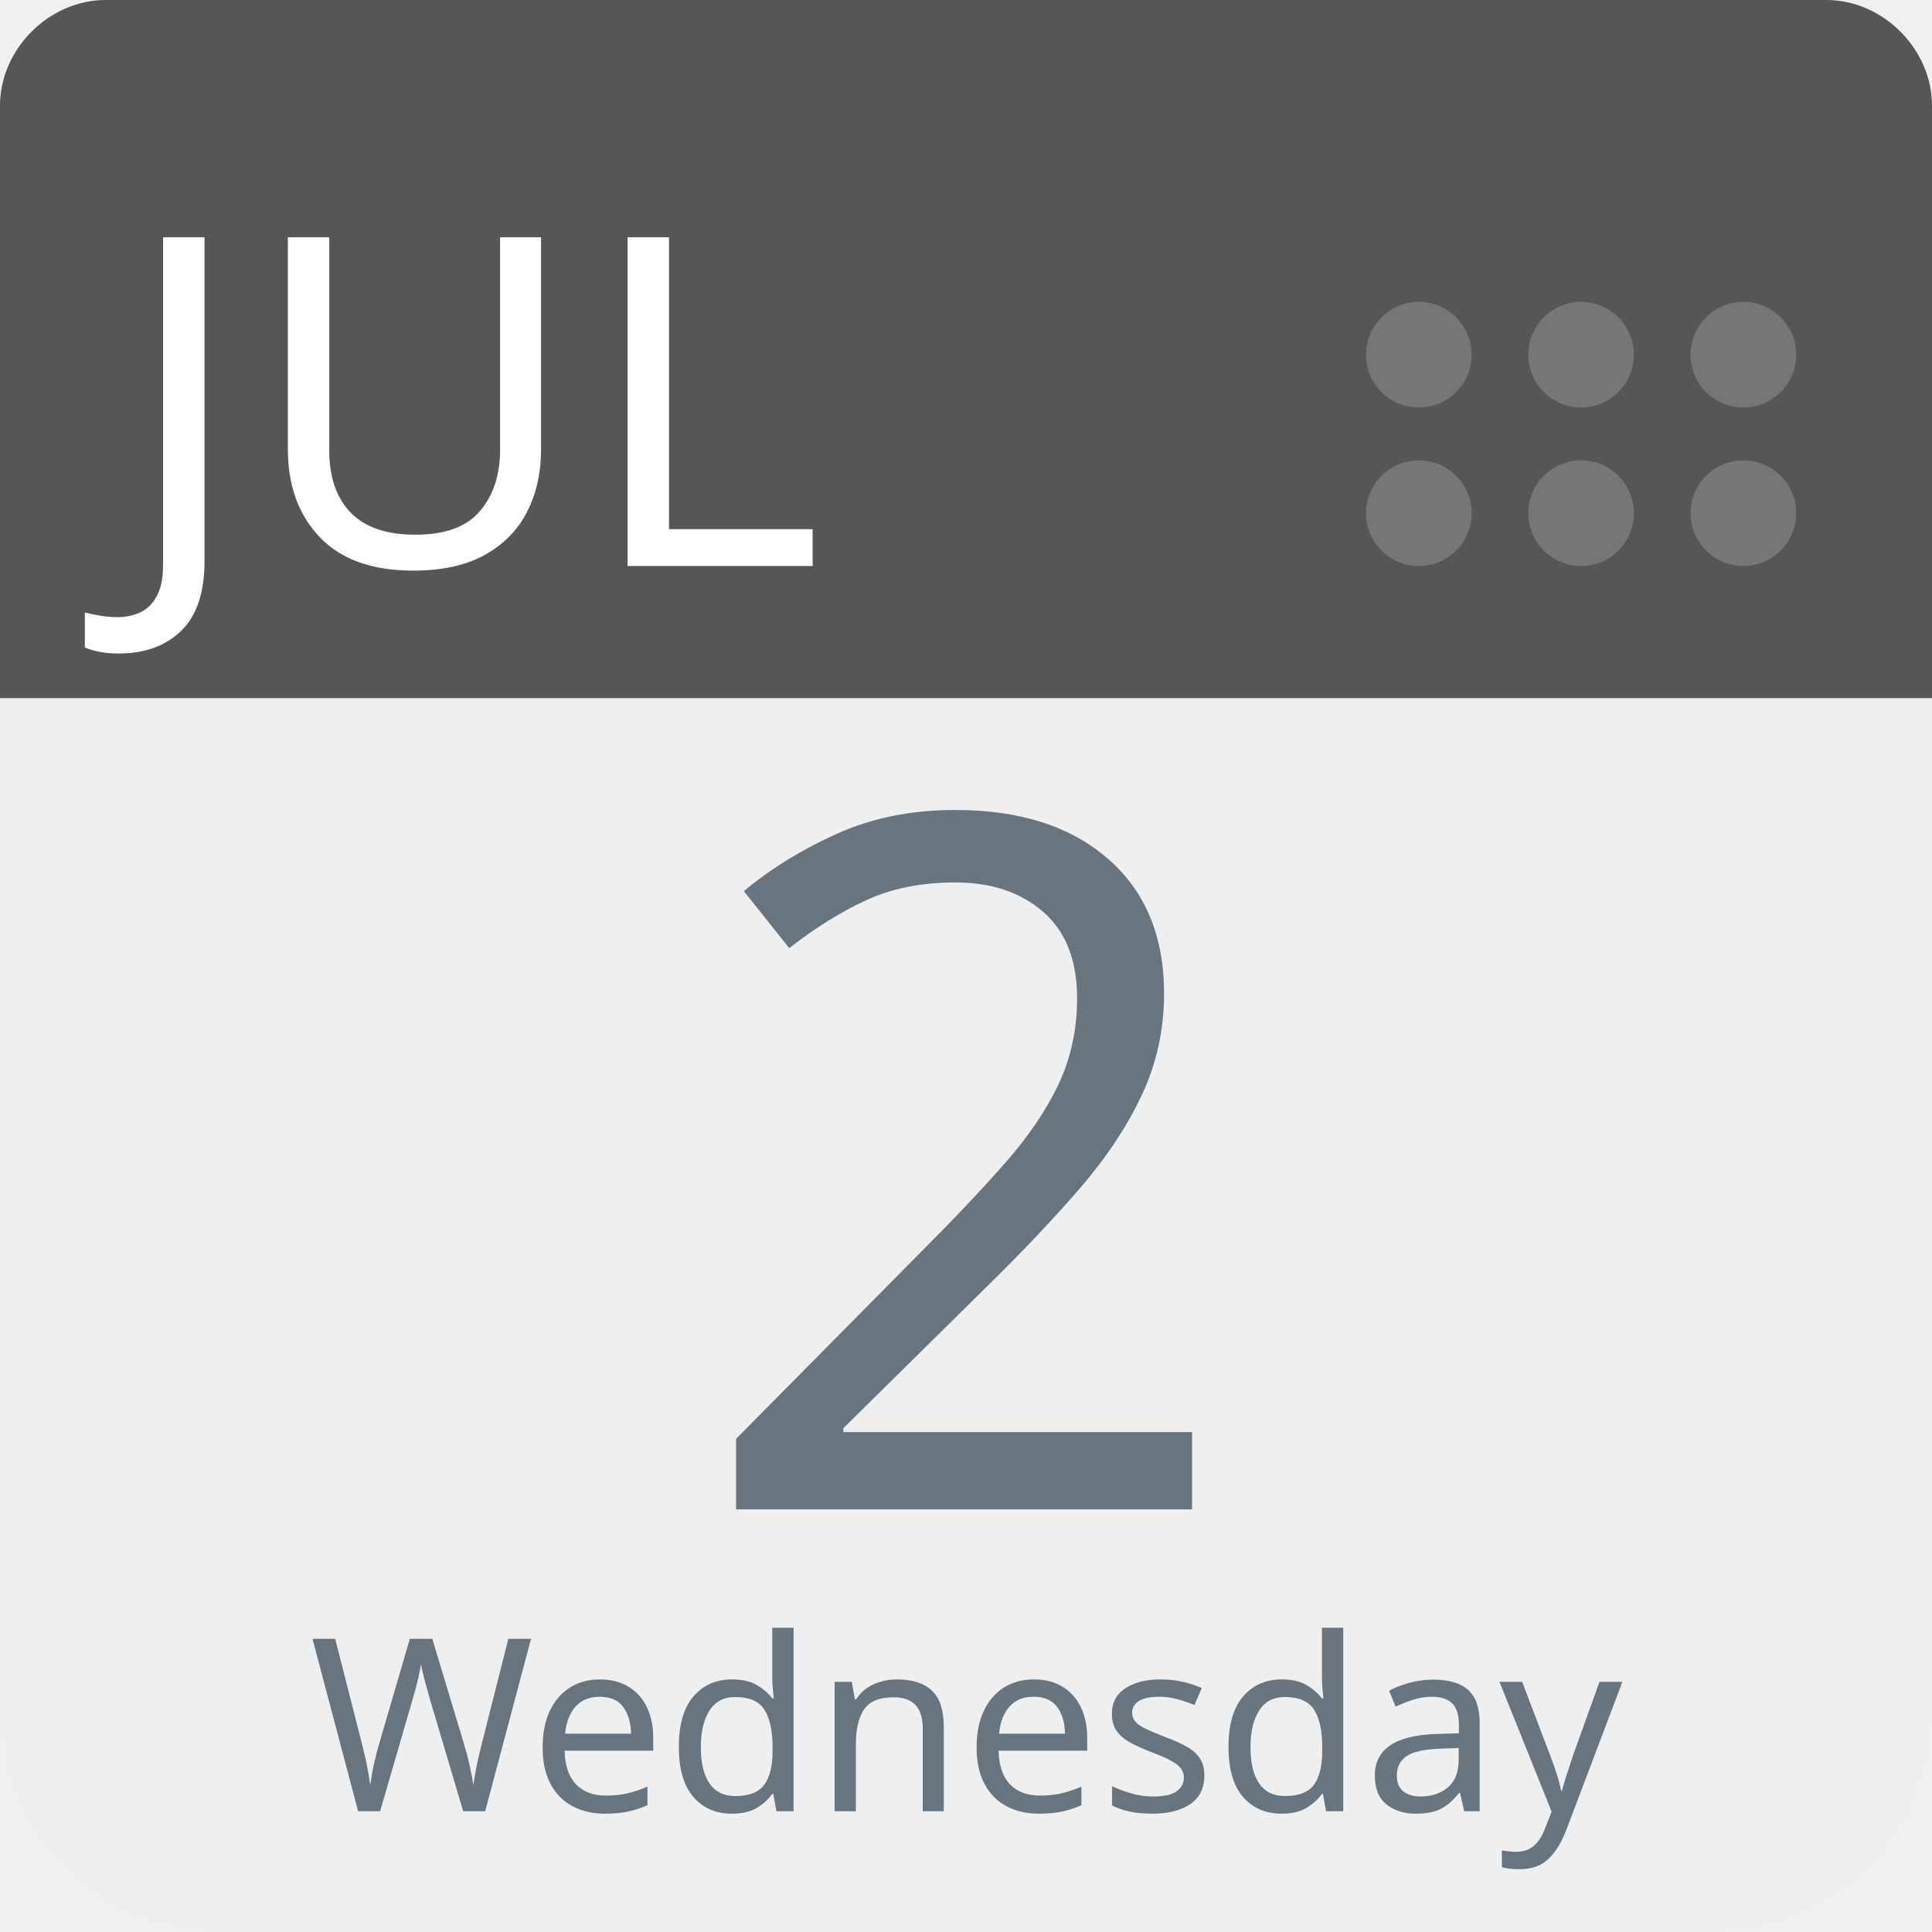
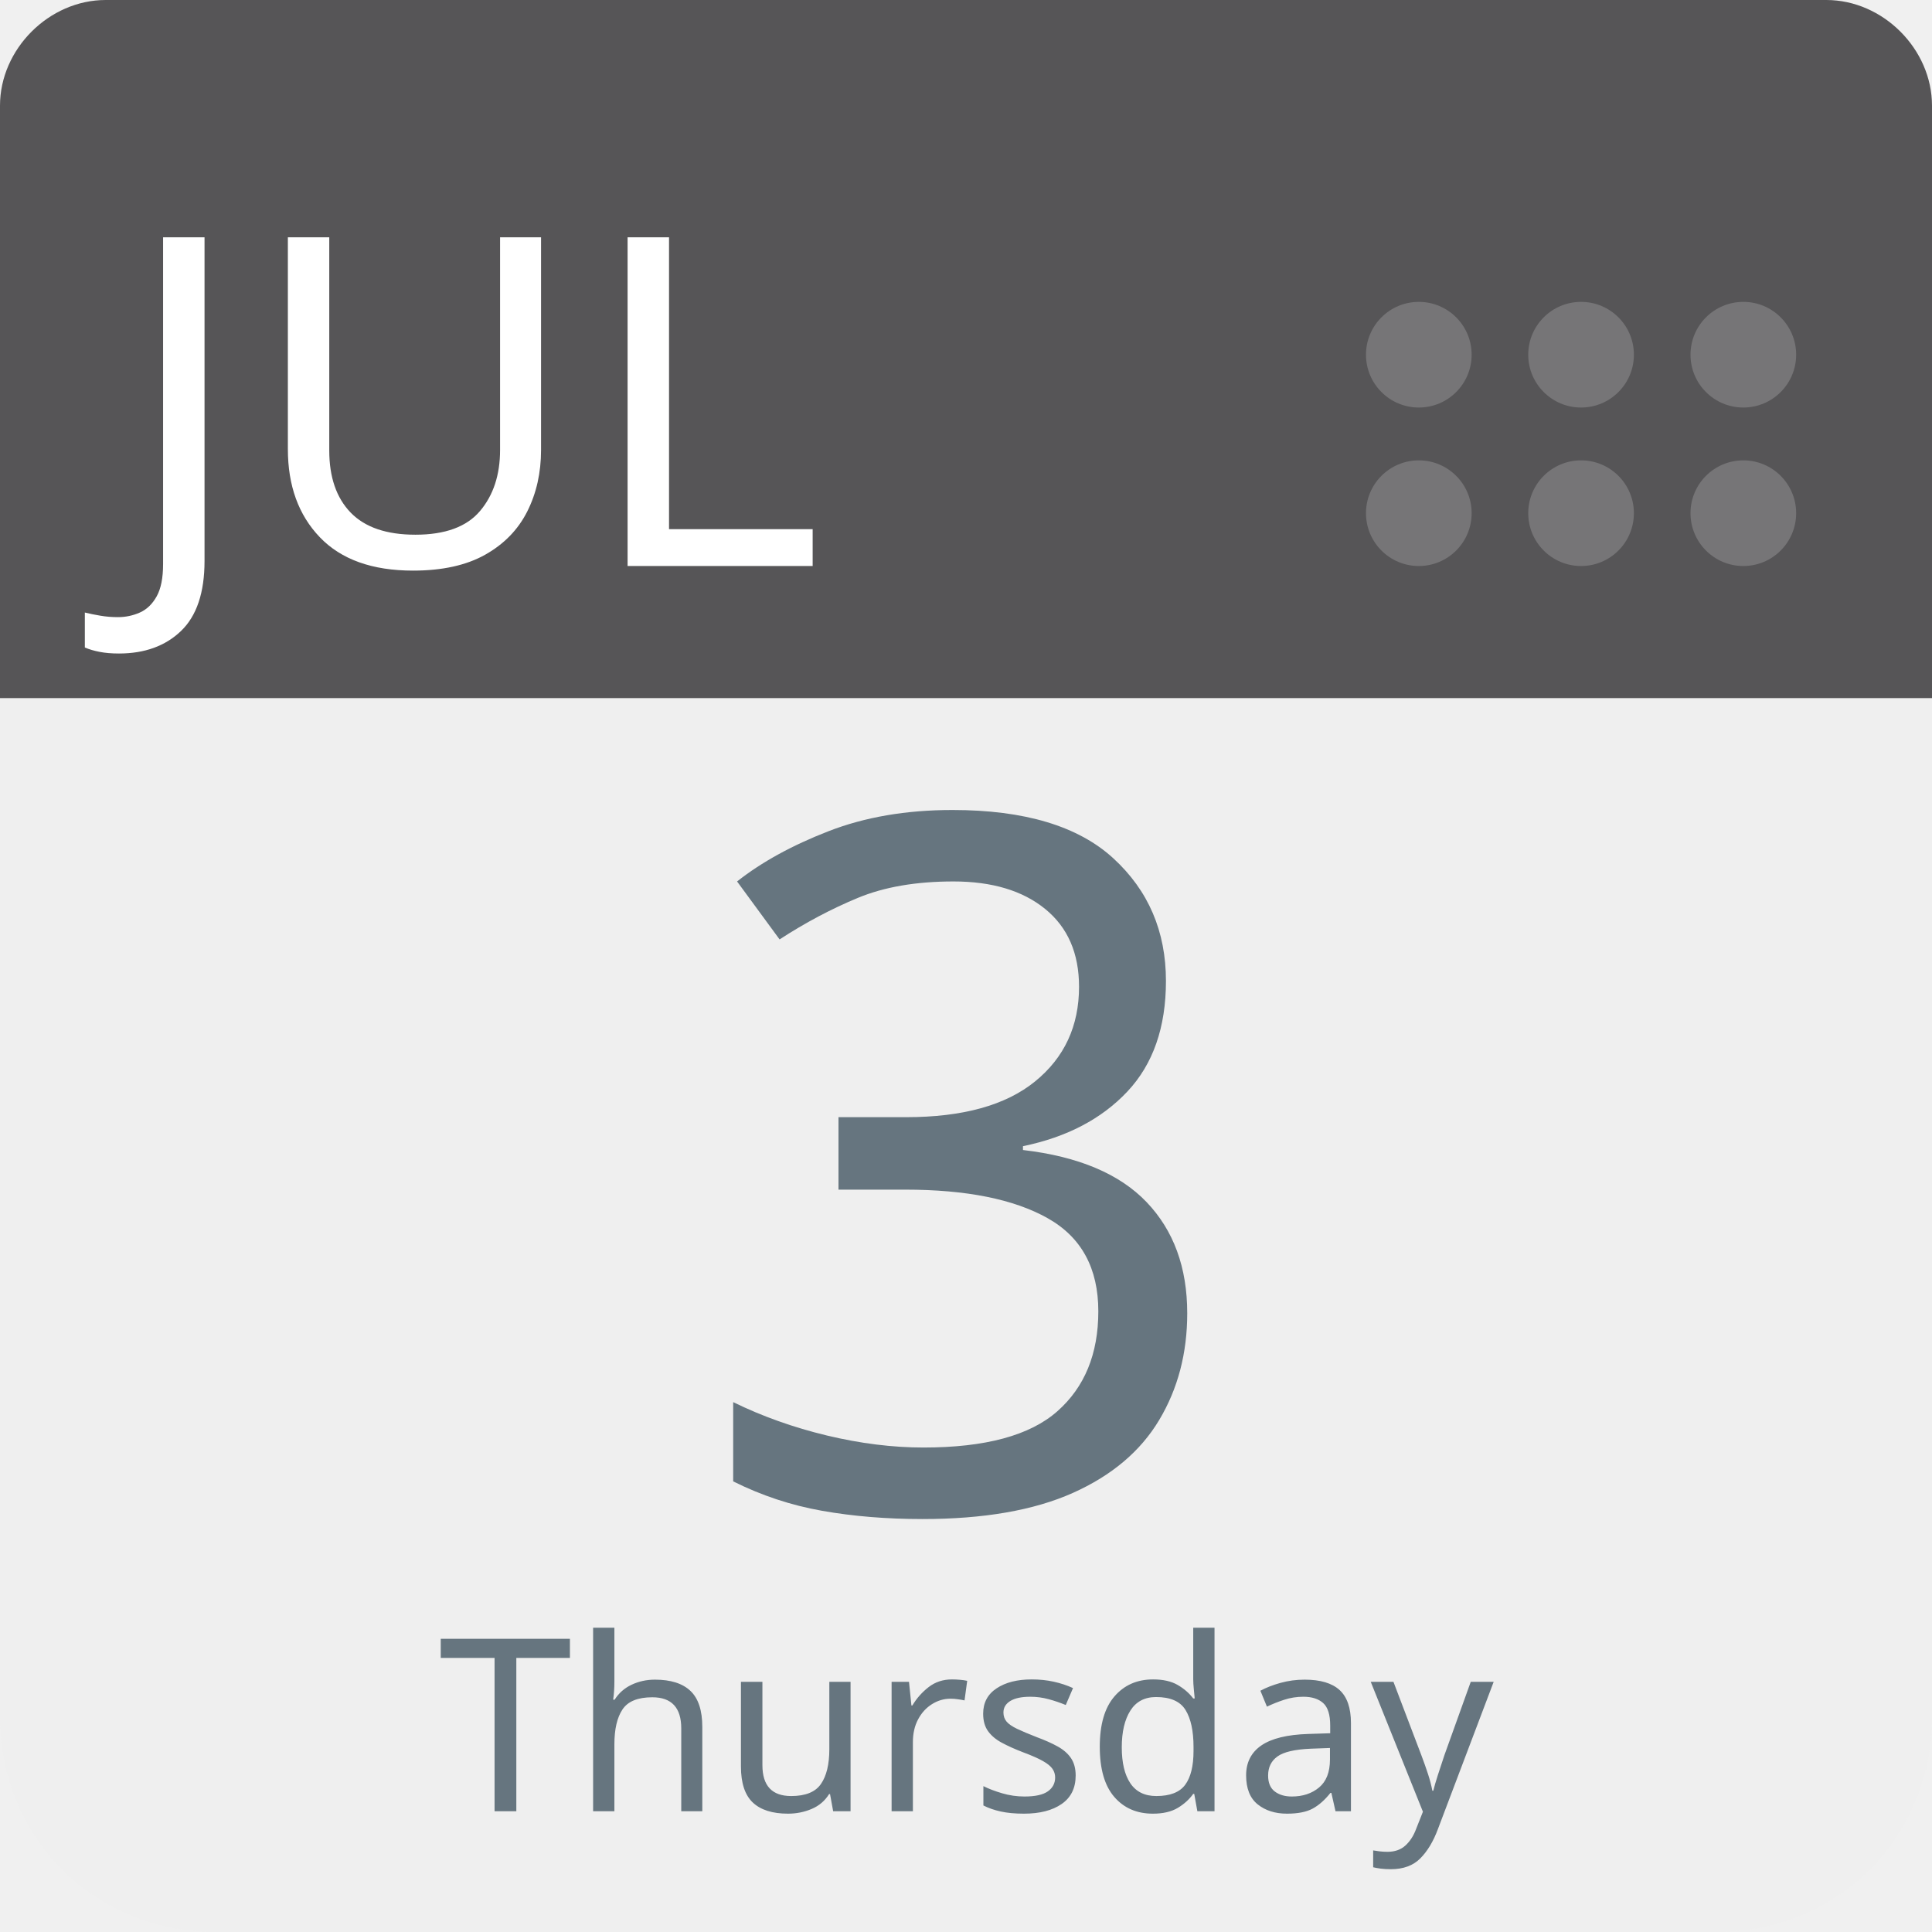
<svg xmlns="http://www.w3.org/2000/svg" aria-label="Calendar" role="img" viewBox="0 0 512 512" width="100%" height="100%" style="cursor: default">
      null
      <path d="m512,455c0,32 -25,57 -57,57l-398,0c-32,0 -57,-25 -57,-57l0,-327c0,-31 25,-57 57,-57l398,0c32,0 57,26 57,57l0,327z" fill="#efefef" />
  <path d="m484,0l-47,0l-409,0c-15,0 -28,13 -28,28l0,157l512,0l0,-157c0,-15 -13,-28 -28,-28z" fill="#565557" />
  <g fill="#767577">
    <circle cx="462" cy="136" r="14" />
    <circle cx="462" cy="94" r="14" />
    <circle cx="419" cy="136" r="14" />
    <circle cx="419" cy="94" r="14" />
    <circle cx="376" cy="136" r="14" />
    <circle cx="376" cy="94" r="14" />
  </g>
  <text id="month" x="32" y="150" fill="#fff" font-family="-apple-system, BlinkMacSystemFont, 'Noto Sans', 'Noto Sans CJK SC', 'Microsoft YaHei', sans-serif, 'Segoe UI', Roboto, 'Helvetica Neue', Arial" font-size="122px" style="text-anchor: left">JUL</text>
-   <text id="day" x="256" y="400" fill="#66757f" font-family="-apple-system, BlinkMacSystemFont, 'Noto Sans', 'Noto Sans CJK SC', 'Microsoft YaHei', sans-serif, 'Segoe UI', Roboto, 'Helvetica Neue', Arial" font-size="256px" style="text-anchor: middle">2</text>
-   <text id="weekday" x="256" y="480" fill="#66757f" font-family="-apple-system, BlinkMacSystemFont, 'Noto Sans', 'Noto Sans CJK SC', 'Microsoft YaHei', sans-serif, 'Segoe UI', Roboto, 'Helvetica Neue', Arial" font-size="64px" style="text-anchor: middle">Wednesday</text>
+   <text id="day" x="256" y="400" fill="#66757f" font-family="-apple-system, BlinkMacSystemFont, 'Noto Sans', 'Noto Sans CJK SC', 'Microsoft YaHei', sans-serif, 'Segoe UI', Roboto, 'Helvetica Neue', Arial" font-size="256px" style="text-anchor: middle">3</text>
+   <text id="weekday" x="256" y="480" fill="#66757f" font-family="-apple-system, BlinkMacSystemFont, 'Noto Sans', 'Noto Sans CJK SC', 'Microsoft YaHei', sans-serif, 'Segoe UI', Roboto, 'Helvetica Neue', Arial" font-size="64px" style="text-anchor: middle">Thursday</text>
      null
    </svg>
